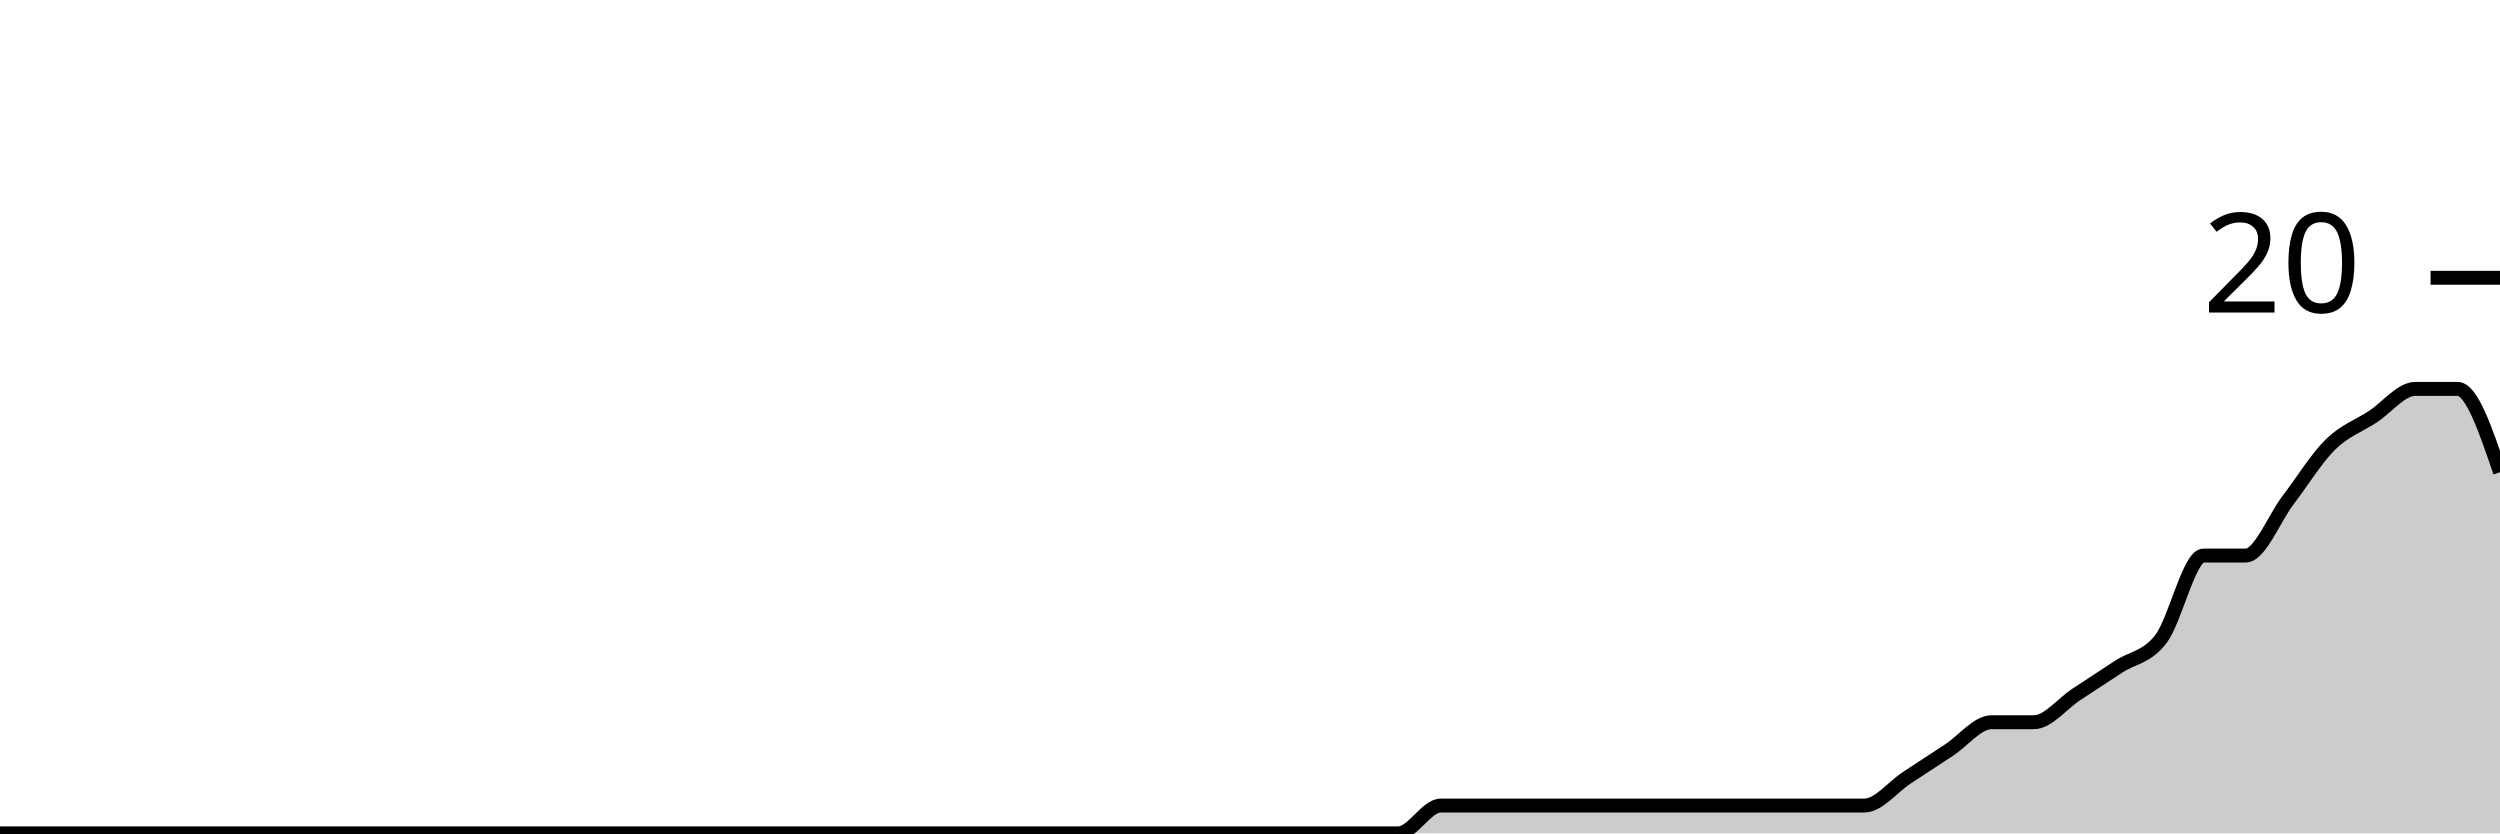
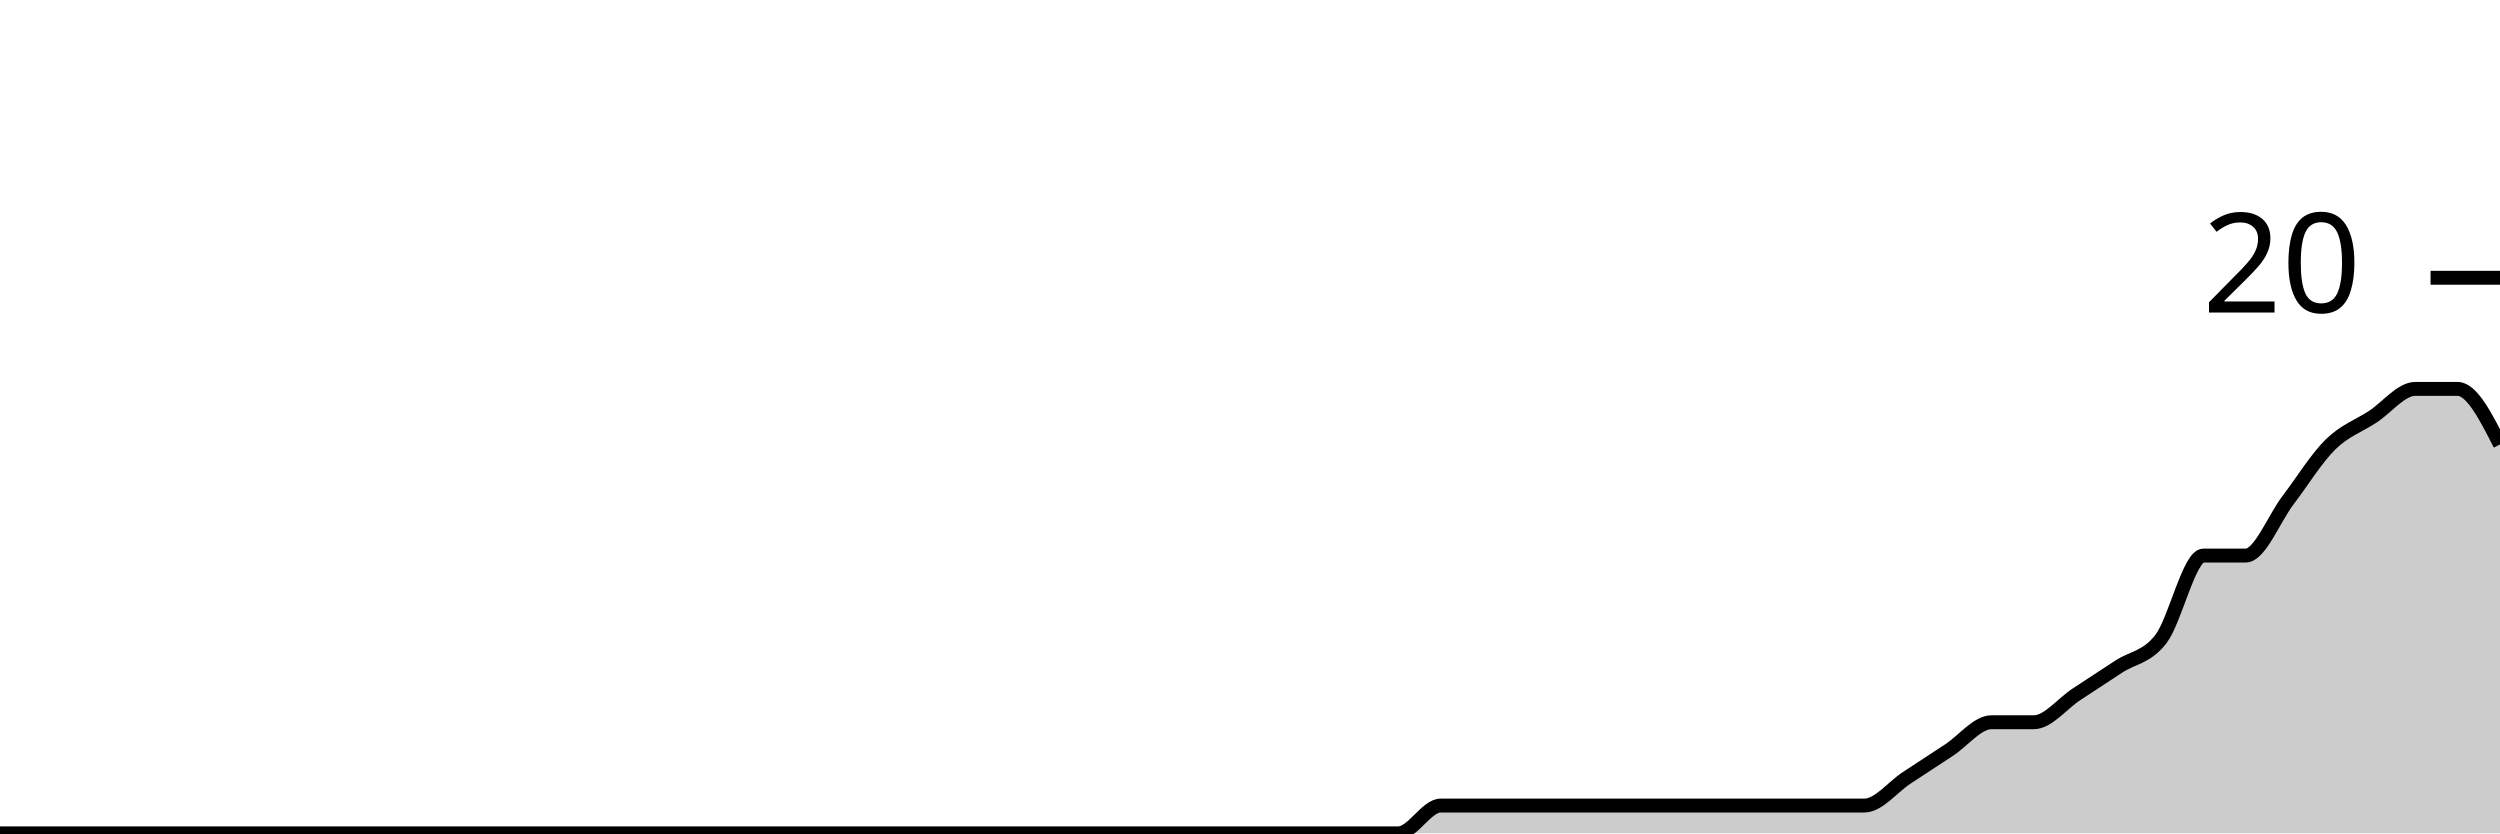
<svg xmlns="http://www.w3.org/2000/svg" viewBox="0 0 180 60">
  <g transform="translate(0,20)">
-     <path class="area" fill="rgba(0, 0, 0, 0.2)" d="M0,40C1.017,40,2.034,40,3.051,40C4.068,40,5.085,40,6.102,40C7.119,40,8.136,40,9.153,40C10.169,40,11.186,40,12.203,40C13.22,40,14.237,40,15.254,40C16.271,40,17.288,40,18.305,40C19.322,40,20.339,40,21.356,40C22.373,40,23.39,40,24.407,40C25.424,40,26.441,40,27.458,40C28.475,40,29.492,40,30.508,40C31.525,40,32.542,40,33.559,40C34.576,40,35.593,40,36.61,40C37.627,40,38.644,40,39.661,40C40.678,40,41.695,40,42.712,40C43.729,40,44.746,40,45.763,40C46.78,40,47.797,40,48.814,40C49.831,40,50.847,40,51.864,40C52.881,40,53.898,40,54.915,40C55.932,40,56.949,40,57.966,40C58.983,40,60,40,61.017,40C62.034,40,63.051,40,64.068,40C65.085,40,66.102,40,67.119,40C68.136,40,69.153,40,70.169,40C71.186,40,72.203,40,73.22,40C74.237,40,75.254,40,76.271,40C77.288,40,78.305,40,79.322,40C80.339,40,81.356,40,82.373,40C83.39,40,84.407,40,85.424,40C86.441,40,87.458,40,88.475,40C89.492,40,90.508,40,91.525,40C92.542,40,93.559,40,94.576,40C95.593,40,96.61,40,97.627,40C98.644,40,99.661,40,100.678,40C101.695,40,102.712,38,103.729,38C104.746,38,105.763,38,106.78,38C107.797,38,108.814,38,109.831,38C110.847,38,111.864,38,112.881,38C113.898,38,114.915,38,115.932,38C116.949,38,117.966,38,118.983,38C120,38,121.017,38,122.034,38C123.051,38,124.068,38,125.085,38C126.102,38,127.119,38,128.136,38C129.153,38,130.169,38,131.186,38C132.203,38,133.22,38,134.237,38C135.254,38,136.271,36.667,137.288,36C138.305,35.333,139.322,34.667,140.339,34C141.356,33.333,142.373,32,143.39,32C144.407,32,145.424,32,146.441,32C147.458,32,148.475,30.667,149.492,30C150.508,29.333,151.525,28.667,152.542,28C153.559,27.333,154.576,27.333,155.593,26C156.61,24.667,157.627,20,158.644,20C159.661,20,160.678,20,161.695,20C162.712,20,163.729,17.333,164.746,16C165.763,14.667,166.78,13,167.797,12C168.814,11,169.831,10.667,170.847,10C171.864,9.333,172.881,8,173.898,8C174.915,8,175.932,8,176.949,8C177.966,8,178.983,11,180,14L180,40C178.983,40,177.966,40,176.949,40C175.932,40,174.915,40,173.898,40C172.881,40,171.864,40,170.847,40C169.831,40,168.814,40,167.797,40C166.78,40,165.763,40,164.746,40C163.729,40,162.712,40,161.695,40C160.678,40,159.661,40,158.644,40C157.627,40,156.61,40,155.593,40C154.576,40,153.559,40,152.542,40C151.525,40,150.508,40,149.492,40C148.475,40,147.458,40,146.441,40C145.424,40,144.407,40,143.39,40C142.373,40,141.356,40,140.339,40C139.322,40,138.305,40,137.288,40C136.271,40,135.254,40,134.237,40C133.22,40,132.203,40,131.186,40C130.169,40,129.153,40,128.136,40C127.119,40,126.102,40,125.085,40C124.068,40,123.051,40,122.034,40C121.017,40,120,40,118.983,40C117.966,40,116.949,40,115.932,40C114.915,40,113.898,40,112.881,40C111.864,40,110.847,40,109.831,40C108.814,40,107.797,40,106.78,40C105.763,40,104.746,40,103.729,40C102.712,40,101.695,40,100.678,40C99.661,40,98.644,40,97.627,40C96.61,40,95.593,40,94.576,40C93.559,40,92.542,40,91.525,40C90.508,40,89.492,40,88.475,40C87.458,40,86.441,40,85.424,40C84.407,40,83.39,40,82.373,40C81.356,40,80.339,40,79.322,40C78.305,40,77.288,40,76.271,40C75.254,40,74.237,40,73.22,40C72.203,40,71.186,40,70.169,40C69.153,40,68.136,40,67.119,40C66.102,40,65.085,40,64.068,40C63.051,40,62.034,40,61.017,40C60,40,58.983,40,57.966,40C56.949,40,55.932,40,54.915,40C53.898,40,52.881,40,51.864,40C50.847,40,49.831,40,48.814,40C47.797,40,46.78,40,45.763,40C44.746,40,43.729,40,42.712,40C41.695,40,40.678,40,39.661,40C38.644,40,37.627,40,36.61,40C35.593,40,34.576,40,33.559,40C32.542,40,31.525,40,30.508,40C29.492,40,28.475,40,27.458,40C26.441,40,25.424,40,24.407,40C23.39,40,22.373,40,21.356,40C20.339,40,19.322,40,18.305,40C17.288,40,16.271,40,15.254,40C14.237,40,13.22,40,12.203,40C11.186,40,10.169,40,9.153,40C8.136,40,7.119,40,6.102,40C5.085,40,4.068,40,3.051,40C2.034,40,1.017,40,0,40Z" />
-     <path class="line" stroke="black" fill="none" d="M0,40C1.017,40,2.034,40,3.051,40C4.068,40,5.085,40,6.102,40C7.119,40,8.136,40,9.153,40C10.169,40,11.186,40,12.203,40C13.22,40,14.237,40,15.254,40C16.271,40,17.288,40,18.305,40C19.322,40,20.339,40,21.356,40C22.373,40,23.39,40,24.407,40C25.424,40,26.441,40,27.458,40C28.475,40,29.492,40,30.508,40C31.525,40,32.542,40,33.559,40C34.576,40,35.593,40,36.61,40C37.627,40,38.644,40,39.661,40C40.678,40,41.695,40,42.712,40C43.729,40,44.746,40,45.763,40C46.78,40,47.797,40,48.814,40C49.831,40,50.847,40,51.864,40C52.881,40,53.898,40,54.915,40C55.932,40,56.949,40,57.966,40C58.983,40,60,40,61.017,40C62.034,40,63.051,40,64.068,40C65.085,40,66.102,40,67.119,40C68.136,40,69.153,40,70.169,40C71.186,40,72.203,40,73.22,40C74.237,40,75.254,40,76.271,40C77.288,40,78.305,40,79.322,40C80.339,40,81.356,40,82.373,40C83.39,40,84.407,40,85.424,40C86.441,40,87.458,40,88.475,40C89.492,40,90.508,40,91.525,40C92.542,40,93.559,40,94.576,40C95.593,40,96.61,40,97.627,40C98.644,40,99.661,40,100.678,40C101.695,40,102.712,38,103.729,38C104.746,38,105.763,38,106.78,38C107.797,38,108.814,38,109.831,38C110.847,38,111.864,38,112.881,38C113.898,38,114.915,38,115.932,38C116.949,38,117.966,38,118.983,38C120,38,121.017,38,122.034,38C123.051,38,124.068,38,125.085,38C126.102,38,127.119,38,128.136,38C129.153,38,130.169,38,131.186,38C132.203,38,133.22,38,134.237,38C135.254,38,136.271,36.667,137.288,36C138.305,35.333,139.322,34.667,140.339,34C141.356,33.333,142.373,32,143.39,32C144.407,32,145.424,32,146.441,32C147.458,32,148.475,30.667,149.492,30C150.508,29.333,151.525,28.667,152.542,28C153.559,27.333,154.576,27.333,155.593,26C156.61,24.667,157.627,20,158.644,20C159.661,20,160.678,20,161.695,20C162.712,20,163.729,17.333,164.746,16C165.763,14.667,166.78,13,167.797,12C168.814,11,169.831,10.667,170.847,10C171.864,9.333,172.881,8,173.898,8C174.915,8,175.932,8,176.949,8C177.966,8,178.983,11,180,14" />
+     <path class="area" fill="rgba(0, 0, 0, 0.2)" d="M0,40C1.017,40,2.034,40,3.051,40C4.068,40,5.085,40,6.102,40C7.119,40,8.136,40,9.153,40C10.169,40,11.186,40,12.203,40C13.22,40,14.237,40,15.254,40C16.271,40,17.288,40,18.305,40C19.322,40,20.339,40,21.356,40C22.373,40,23.39,40,24.407,40C25.424,40,26.441,40,27.458,40C28.475,40,29.492,40,30.508,40C31.525,40,32.542,40,33.559,40C34.576,40,35.593,40,36.61,40C37.627,40,38.644,40,39.661,40C40.678,40,41.695,40,42.712,40C43.729,40,44.746,40,45.763,40C46.78,40,47.797,40,48.814,40C49.831,40,50.847,40,51.864,40C52.881,40,53.898,40,54.915,40C55.932,40,56.949,40,57.966,40C58.983,40,60,40,61.017,40C62.034,40,63.051,40,64.068,40C65.085,40,66.102,40,67.119,40C68.136,40,69.153,40,70.169,40C71.186,40,72.203,40,73.22,40C74.237,40,75.254,40,76.271,40C77.288,40,78.305,40,79.322,40C80.339,40,81.356,40,82.373,40C83.39,40,84.407,40,85.424,40C86.441,40,87.458,40,88.475,40C89.492,40,90.508,40,91.525,40C92.542,40,93.559,40,94.576,40C95.593,40,96.61,40,97.627,40C98.644,40,99.661,40,100.678,40C101.695,40,102.712,38,103.729,38C104.746,38,105.763,38,106.78,38C107.797,38,108.814,38,109.831,38C110.847,38,111.864,38,112.881,38C113.898,38,114.915,38,115.932,38C116.949,38,117.966,38,118.983,38C120,38,121.017,38,122.034,38C123.051,38,124.068,38,125.085,38C126.102,38,127.119,38,128.136,38C129.153,38,130.169,38,131.186,38C132.203,38,133.22,38,134.237,38C135.254,38,136.271,36.667,137.288,36C138.305,35.333,139.322,34.667,140.339,34C141.356,33.333,142.373,32,143.39,32C144.407,32,145.424,32,146.441,32C147.458,32,148.475,30.667,149.492,30C150.508,29.333,151.525,28.667,152.542,28C153.559,27.333,154.576,27.333,155.593,26C156.61,24.667,157.627,20,158.644,20C159.661,20,160.678,20,161.695,20C162.712,20,163.729,17.333,164.746,16C165.763,14.667,166.78,13,167.797,12C168.814,11,169.831,10.667,170.847,10C171.864,9.333,172.881,8,173.898,8C174.915,8,175.932,8,176.949,8C177.966,8,178.983,10,180,12L180,40C178.983,40,177.966,40,176.949,40C175.932,40,174.915,40,173.898,40C172.881,40,171.864,40,170.847,40C169.831,40,168.814,40,167.797,40C166.78,40,165.763,40,164.746,40C163.729,40,162.712,40,161.695,40C160.678,40,159.661,40,158.644,40C157.627,40,156.61,40,155.593,40C154.576,40,153.559,40,152.542,40C151.525,40,150.508,40,149.492,40C148.475,40,147.458,40,146.441,40C145.424,40,144.407,40,143.39,40C142.373,40,141.356,40,140.339,40C139.322,40,138.305,40,137.288,40C136.271,40,135.254,40,134.237,40C133.22,40,132.203,40,131.186,40C130.169,40,129.153,40,128.136,40C127.119,40,126.102,40,125.085,40C124.068,40,123.051,40,122.034,40C121.017,40,120,40,118.983,40C117.966,40,116.949,40,115.932,40C114.915,40,113.898,40,112.881,40C111.864,40,110.847,40,109.831,40C108.814,40,107.797,40,106.78,40C105.763,40,104.746,40,103.729,40C102.712,40,101.695,40,100.678,40C99.661,40,98.644,40,97.627,40C96.61,40,95.593,40,94.576,40C93.559,40,92.542,40,91.525,40C90.508,40,89.492,40,88.475,40C87.458,40,86.441,40,85.424,40C84.407,40,83.39,40,82.373,40C81.356,40,80.339,40,79.322,40C78.305,40,77.288,40,76.271,40C75.254,40,74.237,40,73.22,40C72.203,40,71.186,40,70.169,40C69.153,40,68.136,40,67.119,40C66.102,40,65.085,40,64.068,40C63.051,40,62.034,40,61.017,40C60,40,58.983,40,57.966,40C56.949,40,55.932,40,54.915,40C53.898,40,52.881,40,51.864,40C50.847,40,49.831,40,48.814,40C47.797,40,46.78,40,45.763,40C44.746,40,43.729,40,42.712,40C41.695,40,40.678,40,39.661,40C38.644,40,37.627,40,36.61,40C35.593,40,34.576,40,33.559,40C32.542,40,31.525,40,30.508,40C29.492,40,28.475,40,27.458,40C26.441,40,25.424,40,24.407,40C23.39,40,22.373,40,21.356,40C20.339,40,19.322,40,18.305,40C17.288,40,16.271,40,15.254,40C14.237,40,13.22,40,12.203,40C11.186,40,10.169,40,9.153,40C8.136,40,7.119,40,6.102,40C5.085,40,4.068,40,3.051,40C2.034,40,1.017,40,0,40Z" />
+     <path class="line" stroke="black" fill="none" d="M0,40C1.017,40,2.034,40,3.051,40C4.068,40,5.085,40,6.102,40C7.119,40,8.136,40,9.153,40C10.169,40,11.186,40,12.203,40C13.22,40,14.237,40,15.254,40C16.271,40,17.288,40,18.305,40C19.322,40,20.339,40,21.356,40C22.373,40,23.39,40,24.407,40C25.424,40,26.441,40,27.458,40C28.475,40,29.492,40,30.508,40C31.525,40,32.542,40,33.559,40C34.576,40,35.593,40,36.61,40C37.627,40,38.644,40,39.661,40C40.678,40,41.695,40,42.712,40C43.729,40,44.746,40,45.763,40C46.78,40,47.797,40,48.814,40C49.831,40,50.847,40,51.864,40C52.881,40,53.898,40,54.915,40C55.932,40,56.949,40,57.966,40C58.983,40,60,40,61.017,40C62.034,40,63.051,40,64.068,40C65.085,40,66.102,40,67.119,40C68.136,40,69.153,40,70.169,40C71.186,40,72.203,40,73.22,40C74.237,40,75.254,40,76.271,40C77.288,40,78.305,40,79.322,40C80.339,40,81.356,40,82.373,40C83.39,40,84.407,40,85.424,40C86.441,40,87.458,40,88.475,40C89.492,40,90.508,40,91.525,40C92.542,40,93.559,40,94.576,40C95.593,40,96.61,40,97.627,40C98.644,40,99.661,40,100.678,40C101.695,40,102.712,38,103.729,38C104.746,38,105.763,38,106.78,38C107.797,38,108.814,38,109.831,38C110.847,38,111.864,38,112.881,38C113.898,38,114.915,38,115.932,38C116.949,38,117.966,38,118.983,38C120,38,121.017,38,122.034,38C123.051,38,124.068,38,125.085,38C126.102,38,127.119,38,128.136,38C129.153,38,130.169,38,131.186,38C132.203,38,133.22,38,134.237,38C135.254,38,136.271,36.667,137.288,36C138.305,35.333,139.322,34.667,140.339,34C141.356,33.333,142.373,32,143.39,32C144.407,32,145.424,32,146.441,32C147.458,32,148.475,30.667,149.492,30C150.508,29.333,151.525,28.667,152.542,28C153.559,27.333,154.576,27.333,155.593,26C156.61,24.667,157.627,20,158.644,20C159.661,20,160.678,20,161.695,20C162.712,20,163.729,17.333,164.746,16C165.763,14.667,166.78,13,167.797,12C168.814,11,169.831,10.667,170.847,10C171.864,9.333,172.881,8,173.898,8C174.915,8,175.932,8,176.949,8C177.966,8,178.983,10,180,12" />
    <path class="axis-ceiling" stroke-width="1" stroke="black" fill="none" d="M175,0L180,0" />
    <text class="axis-ceiling-label" font-family="sans-serif" text-anchor="end" font-size="10px" x="170" y="2.5">20</text>
  </g>
</svg>
